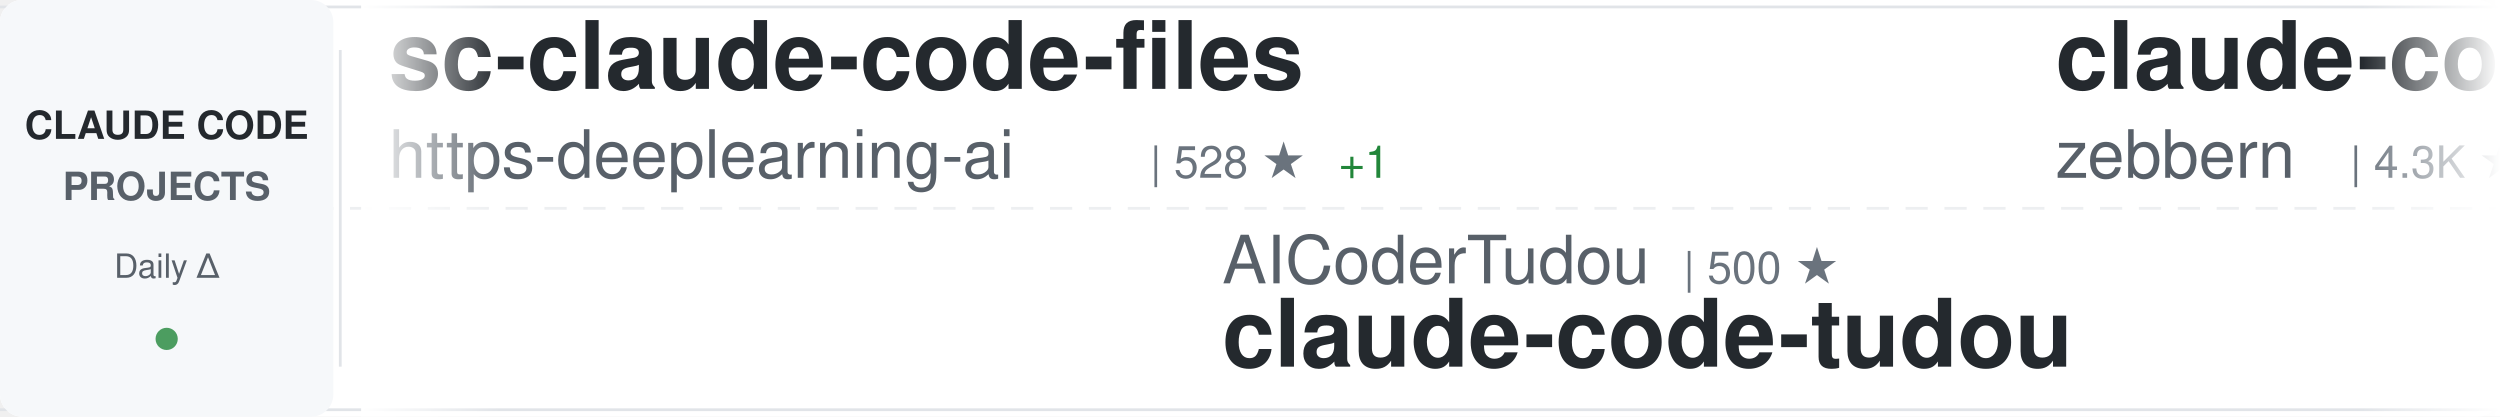
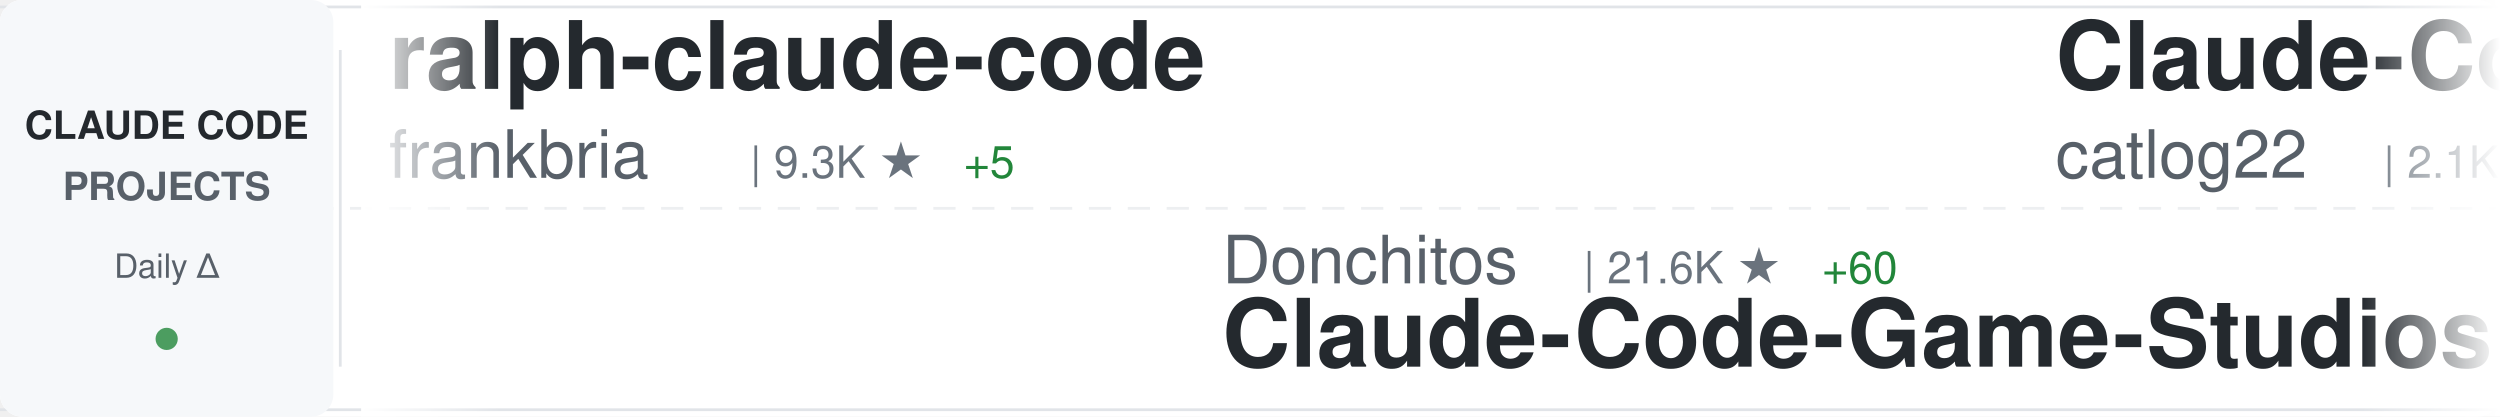
<svg xmlns="http://www.w3.org/2000/svg" width="900" height="150">
  <defs>
    <linearGradient id="awesomeLeftFade" x1="0%" y1="0%" x2="100%" y2="0%">
      <stop offset="0%" style="stop-color:#ffffff;stop-opacity:1" />
      <stop offset="100%" style="stop-color:#ffffff;stop-opacity:0" />
    </linearGradient>
    <linearGradient id="awesomeRightFade" x1="0%" y1="0%" x2="100%" y2="0%">
      <stop offset="0%" style="stop-color:#ffffff;stop-opacity:0" />
      <stop offset="100%" style="stop-color:#ffffff;stop-opacity:1" />
    </linearGradient>
  </defs>
  <rect width="900" height="150" fill="#ffffff" rx="8" />
  <rect x="0" y="2" width="900" height="1" fill="#e1e4e8" />
  <rect x="0" y="147" width="900" height="1" fill="#e1e4e8" />
  <line x1="0" y1="75" x2="900" y2="75" stroke="#e1e4e8" stroke-width="1" stroke-dasharray="8 6" opacity="0.6" />
  <rect x="0" y="0" width="120" height="150" fill="#f6f8fa" rx="8" />
  <text x="60" y="50" font-family="-apple-system, BlinkMacSystemFont, 'Segoe UI', Helvetica, Arial, sans-serif" font-size="14" font-weight="600" fill="#24292e" text-anchor="middle">CLAUDE CODE</text>
  <text x="60" y="72" font-family="-apple-system, BlinkMacSystemFont, 'Segoe UI', Helvetica, Arial, sans-serif" font-size="14" font-weight="600" fill="#586069" text-anchor="middle">PROJECTS</text>
  <text x="60" y="100" font-family="-apple-system, BlinkMacSystemFont, 'Segoe UI', Helvetica, Arial, sans-serif" font-size="12" font-weight="500" fill="#586069" text-anchor="middle">Daily Δ</text>
  <circle cx="60" cy="122" r="4" fill="#22863a" opacity="0.8" />
  <rect x="122" y="18" width="1" height="114" fill="#e1e4e8" />
  <clipPath id="awesomeTickerClip">
    <rect x="130" y="0" width="770" height="150" />
  </clipPath>
  <g clip-path="url(#awesomeTickerClip)">
    <g id="awesomeTickerItems">
      <animateTransform attributeName="transform" attributeType="XML" type="translate" from="0 0" to="-3000 0" dur="54s" repeatCount="indefinite" />
      <g transform="translate(0, 0)">
-         <text x="140" y="32" font-family="-apple-system, BlinkMacSystemFont, 'Segoe UI', Helvetica, Arial, sans-serif" font-size="34" font-weight="600" fill="#24292e">sc-claude-code-files</text>
-         <text x="140" y="64" font-family="-apple-system, BlinkMacSystemFont, 'Segoe UI', Helvetica, Arial, sans-serif" font-size="24" font-weight="400" fill="#586069">https-deeplearning-ai</text>
-         <text x="414" y="64" font-family="-apple-system, BlinkMacSystemFont, 'Segoe UI', Helvetica, Arial, sans-serif" font-size="16" font-weight="500" fill="#6a737d">| 528 ★</text>
-         <text x="482" y="64" font-family="-apple-system, BlinkMacSystemFont, 'Segoe UI', Helvetica, Arial, sans-serif" font-size="16" font-weight="500" fill="#22863a"> +1</text>
+         <text x="140" y="32" font-family="-apple-system, BlinkMacSystemFont, 'Segoe UI', Helvetica, Arial, sans-serif" font-size="34" font-weight="600" fill="#24292e">ralph-claude-code</text>
+         <text x="140" y="64" font-family="-apple-system, BlinkMacSystemFont, 'Segoe UI', Helvetica, Arial, sans-serif" font-size="24" font-weight="400" fill="#586069">frankbria</text>
+         <text x="270" y="64" font-family="-apple-system, BlinkMacSystemFont, 'Segoe UI', Helvetica, Arial, sans-serif" font-size="16" font-weight="500" fill="#6a737d">| 9.3K ★</text>
+         <text x="347" y="64" font-family="-apple-system, BlinkMacSystemFont, 'Segoe UI', Helvetica, Arial, sans-serif" font-size="16" font-weight="500" fill="#22863a"> +5</text>
      </g>
      <g transform="translate(300, 0)">
-         <text x="140" y="102" font-family="-apple-system, BlinkMacSystemFont, 'Segoe UI', Helvetica, Arial, sans-serif" font-size="24" font-weight="400" fill="#586069">AICoderTudou</text>
-         <text x="306" y="102" font-family="-apple-system, BlinkMacSystemFont, 'Segoe UI', Helvetica, Arial, sans-serif" font-size="16" font-weight="500" fill="#6a737d">| 500 ★</text>
-         <text x="140" y="132" font-family="-apple-system, BlinkMacSystemFont, 'Segoe UI', Helvetica, Arial, sans-serif" font-size="34" font-weight="600" fill="#24292e">claude-code-tudou</text>
+         <text x="140" y="102" font-family="-apple-system, BlinkMacSystemFont, 'Segoe UI', Helvetica, Arial, sans-serif" font-size="24" font-weight="400" fill="#586069">Donchitos</text>
+         <text x="270" y="102" font-family="-apple-system, BlinkMacSystemFont, 'Segoe UI', Helvetica, Arial, sans-serif" font-size="16" font-weight="500" fill="#6a737d">| 21.6K ★</text>
+         <text x="356" y="102" font-family="-apple-system, BlinkMacSystemFont, 'Segoe UI', Helvetica, Arial, sans-serif" font-size="16" font-weight="500" fill="#22863a"> +60</text>
+         <text x="140" y="132" font-family="-apple-system, BlinkMacSystemFont, 'Segoe UI', Helvetica, Arial, sans-serif" font-size="34" font-weight="600" fill="#24292e">Claude-Code-Game-Studios</text>
      </g>
      <g transform="translate(600, 0)">
-         <text x="140" y="32" font-family="-apple-system, BlinkMacSystemFont, 'Segoe UI', Helvetica, Arial, sans-serif" font-size="34" font-weight="600" fill="#24292e">claude-code-guide</text>
-         <text x="140" y="64" font-family="-apple-system, BlinkMacSystemFont, 'Segoe UI', Helvetica, Arial, sans-serif" font-size="24" font-weight="400" fill="#586069">zebbern</text>
-         <text x="246" y="64" font-family="-apple-system, BlinkMacSystemFont, 'Segoe UI', Helvetica, Arial, sans-serif" font-size="16" font-weight="500" fill="#6a737d">| 4.3K ★</text>
-         <text x="323" y="64" font-family="-apple-system, BlinkMacSystemFont, 'Segoe UI', Helvetica, Arial, sans-serif" font-size="16" font-weight="500" fill="#22863a"> +5</text>
+         <text x="140" y="32" font-family="-apple-system, BlinkMacSystemFont, 'Segoe UI', Helvetica, Arial, sans-serif" font-size="34" font-weight="600" fill="#24292e">Claude-Code-Workflow</text>
+         <text x="140" y="64" font-family="-apple-system, BlinkMacSystemFont, 'Segoe UI', Helvetica, Arial, sans-serif" font-size="24" font-weight="400" fill="#586069">catlog22</text>
+         <text x="258" y="64" font-family="-apple-system, BlinkMacSystemFont, 'Segoe UI', Helvetica, Arial, sans-serif" font-size="16" font-weight="500" fill="#6a737d">| 2.1K ★</text>
+         <text x="335" y="64" font-family="-apple-system, BlinkMacSystemFont, 'Segoe UI', Helvetica, Arial, sans-serif" font-size="16" font-weight="500" fill="#22863a"> +5</text>
      </g>
      <g transform="translate(900, 0)">
-         <text x="140" y="102" font-family="-apple-system, BlinkMacSystemFont, 'Segoe UI', Helvetica, Arial, sans-serif" font-size="24" font-weight="400" fill="#586069">anthropics</text>
-         <text x="282" y="102" font-family="-apple-system, BlinkMacSystemFont, 'Segoe UI', Helvetica, Arial, sans-serif" font-size="16" font-weight="500" fill="#6a737d">| 871 ★</text>
-         <text x="140" y="132" font-family="-apple-system, BlinkMacSystemFont, 'Segoe UI', Helvetica, Arial, sans-serif" font-size="34" font-weight="600" fill="#24292e">claude-code-base-action</text>
+         <text x="140" y="102" font-family="-apple-system, BlinkMacSystemFont, 'Segoe UI', Helvetica, Arial, sans-serif" font-size="24" font-weight="400" fill="#586069">chauncygu</text>
+         <text x="270" y="102" font-family="-apple-system, BlinkMacSystemFont, 'Segoe UI', Helvetica, Arial, sans-serif" font-size="16" font-weight="500" fill="#6a737d">| 2.6K ★</text>
+         <text x="347" y="102" font-family="-apple-system, BlinkMacSystemFont, 'Segoe UI', Helvetica, Arial, sans-serif" font-size="16" font-weight="500" fill="#22863a"> +6</text>
+         <text x="140" y="132" font-family="-apple-system, BlinkMacSystemFont, 'Segoe UI', Helvetica, Arial, sans-serif" font-size="34" font-weight="600" fill="#24292e">collection-claude-code-s...</text>
      </g>
      <g transform="translate(1200, 0)">
-         <text x="140" y="32" font-family="-apple-system, BlinkMacSystemFont, 'Segoe UI', Helvetica, Arial, sans-serif" font-size="34" font-weight="600" fill="#24292e">Claude-code</text>
-         <text x="140" y="64" font-family="-apple-system, BlinkMacSystemFont, 'Segoe UI', Helvetica, Arial, sans-serif" font-size="24" font-weight="400" fill="#586069">fazxes</text>
-         <text x="234" y="64" font-family="-apple-system, BlinkMacSystemFont, 'Segoe UI', Helvetica, Arial, sans-serif" font-size="16" font-weight="500" fill="#6a737d">| 221 ★</text>
+         <text x="140" y="32" font-family="-apple-system, BlinkMacSystemFont, 'Segoe UI', Helvetica, Arial, sans-serif" font-size="34" font-weight="600" fill="#24292e">claude-code-source-build</text>
+         <text x="140" y="64" font-family="-apple-system, BlinkMacSystemFont, 'Segoe UI', Helvetica, Arial, sans-serif" font-size="24" font-weight="400" fill="#586069">andrew-kramer-inno</text>
+         <text x="378" y="64" font-family="-apple-system, BlinkMacSystemFont, 'Segoe UI', Helvetica, Arial, sans-serif" font-size="16" font-weight="500" fill="#6a737d">| 591 ★</text>
      </g>
      <g transform="translate(1500, 0)">
-         <text x="140" y="102" font-family="-apple-system, BlinkMacSystemFont, 'Segoe UI', Helvetica, Arial, sans-serif" font-size="24" font-weight="400" fill="#586069">777genius</text>
-         <text x="270" y="102" font-family="-apple-system, BlinkMacSystemFont, 'Segoe UI', Helvetica, Arial, sans-serif" font-size="16" font-weight="500" fill="#6a737d">| 915 ★</text>
-         <text x="140" y="132" font-family="-apple-system, BlinkMacSystemFont, 'Segoe UI', Helvetica, Arial, sans-serif" font-size="34" font-weight="600" fill="#24292e">claude-code-source-code</text>
+         <text x="140" y="102" font-family="-apple-system, BlinkMacSystemFont, 'Segoe UI', Helvetica, Arial, sans-serif" font-size="24" font-weight="400" fill="#586069">Chachamaru127</text>
+         <text x="318" y="102" font-family="-apple-system, BlinkMacSystemFont, 'Segoe UI', Helvetica, Arial, sans-serif" font-size="16" font-weight="500" fill="#6a737d">| 2.7K ★</text>
+         <text x="395" y="102" font-family="-apple-system, BlinkMacSystemFont, 'Segoe UI', Helvetica, Arial, sans-serif" font-size="16" font-weight="500" fill="#22863a"> +23</text>
+         <text x="140" y="132" font-family="-apple-system, BlinkMacSystemFont, 'Segoe UI', Helvetica, Arial, sans-serif" font-size="34" font-weight="600" fill="#24292e">claude-code-harness</text>
      </g>
      <g transform="translate(1800, 0)">
        <text x="140" y="32" font-family="-apple-system, BlinkMacSystemFont, 'Segoe UI', Helvetica, Arial, sans-serif" font-size="34" font-weight="600" fill="#24292e">claude-howto</text>
        <text x="140" y="64" font-family="-apple-system, BlinkMacSystemFont, 'Segoe UI', Helvetica, Arial, sans-serif" font-size="24" font-weight="400" fill="#586069">luongnv89</text>
        <text x="270" y="64" font-family="-apple-system, BlinkMacSystemFont, 'Segoe UI', Helvetica, Arial, sans-serif" font-size="16" font-weight="500" fill="#6a737d">| 37.1K ★</text>
-         <text x="356" y="64" font-family="-apple-system, BlinkMacSystemFont, 'Segoe UI', Helvetica, Arial, sans-serif" font-size="16" font-weight="500" fill="#22863a"> +80</text>
+         <text x="356" y="64" font-family="-apple-system, BlinkMacSystemFont, 'Segoe UI', Helvetica, Arial, sans-serif" font-size="16" font-weight="500" fill="#22863a"> +81</text>
      </g>
      <g transform="translate(2100, 0)">
-         <text x="140" y="102" font-family="-apple-system, BlinkMacSystemFont, 'Segoe UI', Helvetica, Arial, sans-serif" font-size="24" font-weight="400" fill="#586069">rohitg00</text>
-         <text x="258" y="102" font-family="-apple-system, BlinkMacSystemFont, 'Segoe UI', Helvetica, Arial, sans-serif" font-size="16" font-weight="500" fill="#6a737d">| 2.0K ★</text>
-         <text x="335" y="102" font-family="-apple-system, BlinkMacSystemFont, 'Segoe UI', Helvetica, Arial, sans-serif" font-size="16" font-weight="500" fill="#22863a"> +10</text>
-         <text x="140" y="132" font-family="-apple-system, BlinkMacSystemFont, 'Segoe UI', Helvetica, Arial, sans-serif" font-size="34" font-weight="600" fill="#24292e">awesome-claude-code-tool...</text>
+         <text x="140" y="102" font-family="-apple-system, BlinkMacSystemFont, 'Segoe UI', Helvetica, Arial, sans-serif" font-size="24" font-weight="400" fill="#586069">router-for-me</text>
+         <text x="318" y="102" font-family="-apple-system, BlinkMacSystemFont, 'Segoe UI', Helvetica, Arial, sans-serif" font-size="16" font-weight="500" fill="#6a737d">| 37.4K ★</text>
+         <text x="404" y="102" font-family="-apple-system, BlinkMacSystemFont, 'Segoe UI', Helvetica, Arial, sans-serif" font-size="16" font-weight="500" fill="#22863a"> +95</text>
+         <text x="140" y="132" font-family="-apple-system, BlinkMacSystemFont, 'Segoe UI', Helvetica, Arial, sans-serif" font-size="34" font-weight="600" fill="#24292e">CLIProxyAPI</text>
      </g>
      <g transform="translate(2400, 0)">
-         <text x="140" y="32" font-family="-apple-system, BlinkMacSystemFont, 'Segoe UI', Helvetica, Arial, sans-serif" font-size="34" font-weight="600" fill="#24292e">claude-code-source</text>
-         <text x="140" y="64" font-family="-apple-system, BlinkMacSystemFont, 'Segoe UI', Helvetica, Arial, sans-serif" font-size="24" font-weight="400" fill="#586069">AprilNEA</text>
-         <text x="258" y="64" font-family="-apple-system, BlinkMacSystemFont, 'Segoe UI', Helvetica, Arial, sans-serif" font-size="16" font-weight="500" fill="#6a737d">| 387 ★</text>
-         <text x="326" y="64" font-family="-apple-system, BlinkMacSystemFont, 'Segoe UI', Helvetica, Arial, sans-serif" font-size="16" font-weight="500" fill="#22863a"> +1</text>
+         <text x="140" y="32" font-family="-apple-system, BlinkMacSystemFont, 'Segoe UI', Helvetica, Arial, sans-serif" font-size="34" font-weight="600" fill="#24292e">claude-code-plugins-plus...</text>
+         <text x="140" y="64" font-family="-apple-system, BlinkMacSystemFont, 'Segoe UI', Helvetica, Arial, sans-serif" font-size="24" font-weight="400" fill="#586069">jeremylongshore</text>
+         <text x="342" y="64" font-family="-apple-system, BlinkMacSystemFont, 'Segoe UI', Helvetica, Arial, sans-serif" font-size="16" font-weight="500" fill="#6a737d">| 2.4K ★</text>
+         <text x="419" y="64" font-family="-apple-system, BlinkMacSystemFont, 'Segoe UI', Helvetica, Arial, sans-serif" font-size="16" font-weight="500" fill="#22863a"> +7</text>
      </g>
      <g transform="translate(2700, 0)">
-         <text x="140" y="102" font-family="-apple-system, BlinkMacSystemFont, 'Segoe UI', Helvetica, Arial, sans-serif" font-size="24" font-weight="400" fill="#586069">alirezarezvani</text>
-         <text x="330" y="102" font-family="-apple-system, BlinkMacSystemFont, 'Segoe UI', Helvetica, Arial, sans-serif" font-size="16" font-weight="500" fill="#6a737d">| 18.0K ★</text>
-         <text x="416" y="102" font-family="-apple-system, BlinkMacSystemFont, 'Segoe UI', Helvetica, Arial, sans-serif" font-size="16" font-weight="500" fill="#22863a"> +60</text>
-         <text x="140" y="132" font-family="-apple-system, BlinkMacSystemFont, 'Segoe UI', Helvetica, Arial, sans-serif" font-size="34" font-weight="600" fill="#24292e">claude-skills</text>
+         <text x="140" y="102" font-family="-apple-system, BlinkMacSystemFont, 'Segoe UI', Helvetica, Arial, sans-serif" font-size="24" font-weight="400" fill="#586069">ykdojo</text>
+         <text x="234" y="102" font-family="-apple-system, BlinkMacSystemFont, 'Segoe UI', Helvetica, Arial, sans-serif" font-size="16" font-weight="500" fill="#6a737d">| 8.7K ★</text>
+         <text x="311" y="102" font-family="-apple-system, BlinkMacSystemFont, 'Segoe UI', Helvetica, Arial, sans-serif" font-size="16" font-weight="500" fill="#22863a"> +8</text>
+         <text x="140" y="132" font-family="-apple-system, BlinkMacSystemFont, 'Segoe UI', Helvetica, Arial, sans-serif" font-size="34" font-weight="600" fill="#24292e">claude-code-tips</text>
      </g>
      <g transform="translate(3000, 0)">
-         <text x="140" y="32" font-family="-apple-system, BlinkMacSystemFont, 'Segoe UI', Helvetica, Arial, sans-serif" font-size="34" font-weight="600" fill="#24292e">sc-claude-code-files</text>
-         <text x="140" y="64" font-family="-apple-system, BlinkMacSystemFont, 'Segoe UI', Helvetica, Arial, sans-serif" font-size="24" font-weight="400" fill="#586069">https-deeplearning-ai</text>
-         <text x="414" y="64" font-family="-apple-system, BlinkMacSystemFont, 'Segoe UI', Helvetica, Arial, sans-serif" font-size="16" font-weight="500" fill="#6a737d">| 528 ★</text>
-         <text x="482" y="64" font-family="-apple-system, BlinkMacSystemFont, 'Segoe UI', Helvetica, Arial, sans-serif" font-size="16" font-weight="500" fill="#22863a"> +1</text>
+         <text x="140" y="32" font-family="-apple-system, BlinkMacSystemFont, 'Segoe UI', Helvetica, Arial, sans-serif" font-size="34" font-weight="600" fill="#24292e">ralph-claude-code</text>
+         <text x="140" y="64" font-family="-apple-system, BlinkMacSystemFont, 'Segoe UI', Helvetica, Arial, sans-serif" font-size="24" font-weight="400" fill="#586069">frankbria</text>
+         <text x="270" y="64" font-family="-apple-system, BlinkMacSystemFont, 'Segoe UI', Helvetica, Arial, sans-serif" font-size="16" font-weight="500" fill="#6a737d">| 9.3K ★</text>
+         <text x="347" y="64" font-family="-apple-system, BlinkMacSystemFont, 'Segoe UI', Helvetica, Arial, sans-serif" font-size="16" font-weight="500" fill="#22863a"> +5</text>
      </g>
      <g transform="translate(3300, 0)">
-         <text x="140" y="102" font-family="-apple-system, BlinkMacSystemFont, 'Segoe UI', Helvetica, Arial, sans-serif" font-size="24" font-weight="400" fill="#586069">AICoderTudou</text>
-         <text x="306" y="102" font-family="-apple-system, BlinkMacSystemFont, 'Segoe UI', Helvetica, Arial, sans-serif" font-size="16" font-weight="500" fill="#6a737d">| 500 ★</text>
-         <text x="140" y="132" font-family="-apple-system, BlinkMacSystemFont, 'Segoe UI', Helvetica, Arial, sans-serif" font-size="34" font-weight="600" fill="#24292e">claude-code-tudou</text>
+         <text x="140" y="102" font-family="-apple-system, BlinkMacSystemFont, 'Segoe UI', Helvetica, Arial, sans-serif" font-size="24" font-weight="400" fill="#586069">Donchitos</text>
+         <text x="270" y="102" font-family="-apple-system, BlinkMacSystemFont, 'Segoe UI', Helvetica, Arial, sans-serif" font-size="16" font-weight="500" fill="#6a737d">| 21.6K ★</text>
+         <text x="356" y="102" font-family="-apple-system, BlinkMacSystemFont, 'Segoe UI', Helvetica, Arial, sans-serif" font-size="16" font-weight="500" fill="#22863a"> +60</text>
+         <text x="140" y="132" font-family="-apple-system, BlinkMacSystemFont, 'Segoe UI', Helvetica, Arial, sans-serif" font-size="34" font-weight="600" fill="#24292e">Claude-Code-Game-Studios</text>
      </g>
      <g transform="translate(3600, 0)">
-         <text x="140" y="32" font-family="-apple-system, BlinkMacSystemFont, 'Segoe UI', Helvetica, Arial, sans-serif" font-size="34" font-weight="600" fill="#24292e">claude-code-guide</text>
-         <text x="140" y="64" font-family="-apple-system, BlinkMacSystemFont, 'Segoe UI', Helvetica, Arial, sans-serif" font-size="24" font-weight="400" fill="#586069">zebbern</text>
-         <text x="246" y="64" font-family="-apple-system, BlinkMacSystemFont, 'Segoe UI', Helvetica, Arial, sans-serif" font-size="16" font-weight="500" fill="#6a737d">| 4.3K ★</text>
-         <text x="323" y="64" font-family="-apple-system, BlinkMacSystemFont, 'Segoe UI', Helvetica, Arial, sans-serif" font-size="16" font-weight="500" fill="#22863a"> +5</text>
+         <text x="140" y="32" font-family="-apple-system, BlinkMacSystemFont, 'Segoe UI', Helvetica, Arial, sans-serif" font-size="34" font-weight="600" fill="#24292e">Claude-Code-Workflow</text>
+         <text x="140" y="64" font-family="-apple-system, BlinkMacSystemFont, 'Segoe UI', Helvetica, Arial, sans-serif" font-size="24" font-weight="400" fill="#586069">catlog22</text>
+         <text x="258" y="64" font-family="-apple-system, BlinkMacSystemFont, 'Segoe UI', Helvetica, Arial, sans-serif" font-size="16" font-weight="500" fill="#6a737d">| 2.1K ★</text>
+         <text x="335" y="64" font-family="-apple-system, BlinkMacSystemFont, 'Segoe UI', Helvetica, Arial, sans-serif" font-size="16" font-weight="500" fill="#22863a"> +5</text>
      </g>
      <g transform="translate(3900, 0)">
-         <text x="140" y="102" font-family="-apple-system, BlinkMacSystemFont, 'Segoe UI', Helvetica, Arial, sans-serif" font-size="24" font-weight="400" fill="#586069">anthropics</text>
-         <text x="282" y="102" font-family="-apple-system, BlinkMacSystemFont, 'Segoe UI', Helvetica, Arial, sans-serif" font-size="16" font-weight="500" fill="#6a737d">| 871 ★</text>
-         <text x="140" y="132" font-family="-apple-system, BlinkMacSystemFont, 'Segoe UI', Helvetica, Arial, sans-serif" font-size="34" font-weight="600" fill="#24292e">claude-code-base-action</text>
+         <text x="140" y="102" font-family="-apple-system, BlinkMacSystemFont, 'Segoe UI', Helvetica, Arial, sans-serif" font-size="24" font-weight="400" fill="#586069">chauncygu</text>
+         <text x="270" y="102" font-family="-apple-system, BlinkMacSystemFont, 'Segoe UI', Helvetica, Arial, sans-serif" font-size="16" font-weight="500" fill="#6a737d">| 2.6K ★</text>
+         <text x="347" y="102" font-family="-apple-system, BlinkMacSystemFont, 'Segoe UI', Helvetica, Arial, sans-serif" font-size="16" font-weight="500" fill="#22863a"> +6</text>
+         <text x="140" y="132" font-family="-apple-system, BlinkMacSystemFont, 'Segoe UI', Helvetica, Arial, sans-serif" font-size="34" font-weight="600" fill="#24292e">collection-claude-code-s...</text>
      </g>
    </g>
  </g>
  <rect x="130" y="0" width="50" height="150" fill="url(#awesomeLeftFade)" />
  <rect x="850" y="0" width="50" height="150" fill="url(#awesomeRightFade)" />
</svg>
